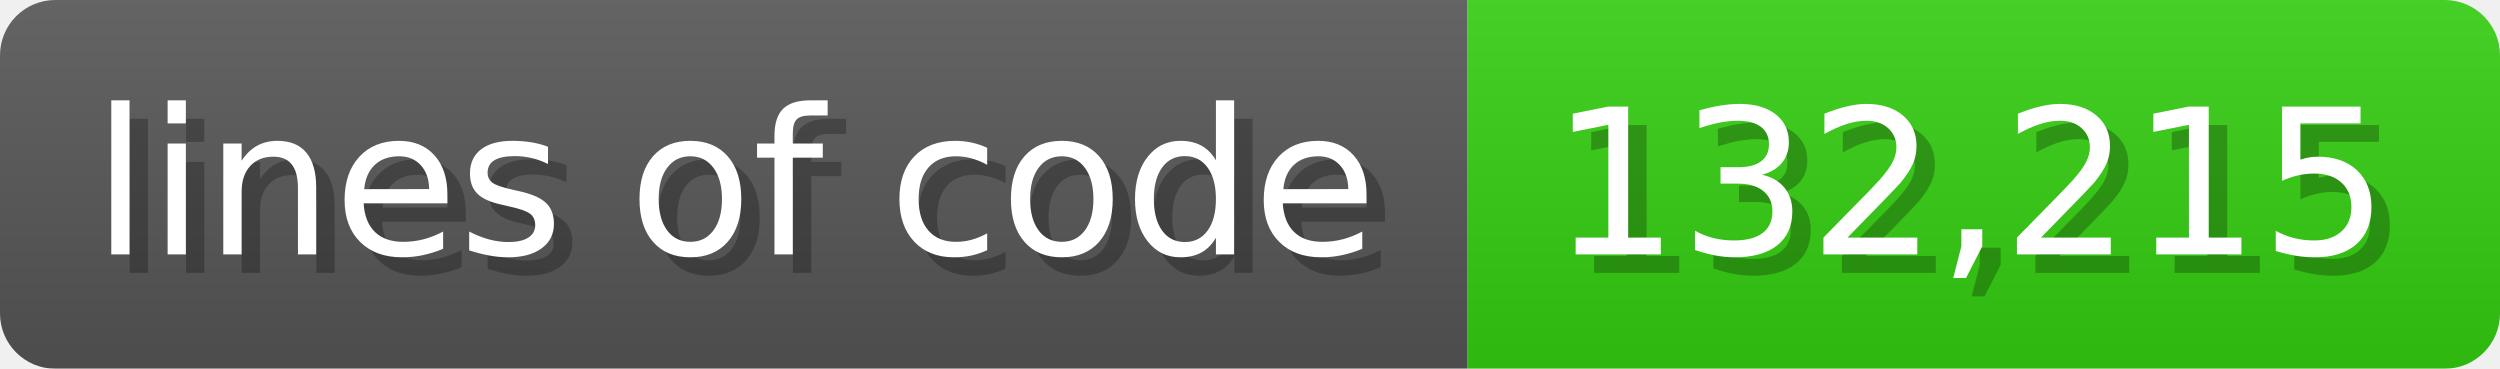
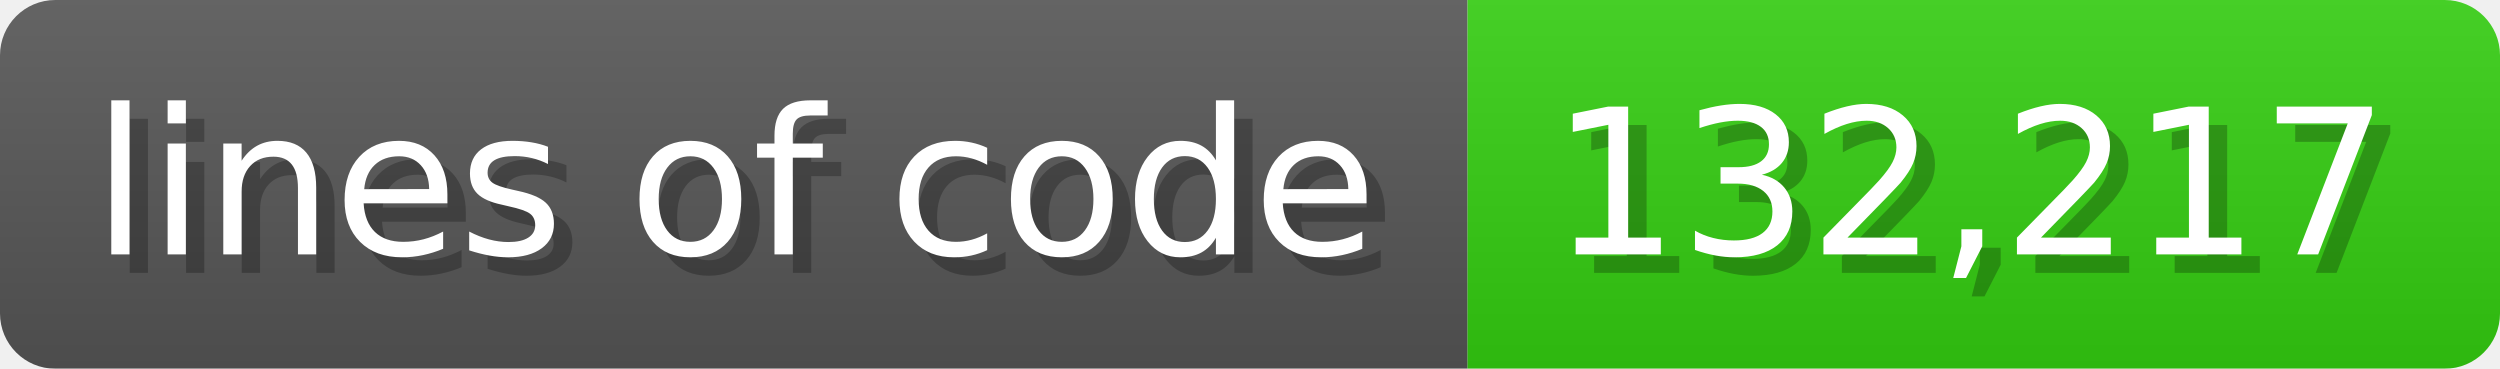
<svg xmlns="http://www.w3.org/2000/svg" width="135.6" height="20" viewBox="0 0 1356 200">
  <linearGradient id="a" x2="0" y2="100%">
    <stop offset="0" stop-opacity=".1" stop-color="#EEE" />
    <stop offset="1" stop-opacity=".1" />
  </linearGradient>
  <mask id="m">
    <rect width="1356" height="200" rx="30" fill="#FFF" />
  </mask>
  <g mask="url(#m)">
    <rect width="796" height="200" fill="#555" />
    <rect width="560" height="200" fill="#3C1" x="796" />
    <rect width="1356" height="200" fill="url(#a)" />
  </g>
  <g fill="#fff" text-anchor="start" font-family="Verdana,DejaVu Sans,sans-serif" font-size="110">
    <text x="60" y="148" textLength="696" fill="#000" opacity="0.25">lines of code</text>
    <text x="50" y="138" textLength="696">lines of code</text>
-     <text x="851" y="148" textLength="460" fill="#000" opacity="0.25">132,215</text>
-     <text x="841" y="138" textLength="460">132,215</text>
+     <text x="851" y="148" textLength="460" fill="#000" opacity="0.25">132,217</text>
+     <text x="841" y="138" textLength="460">132,217</text>
  </g>
</svg>
